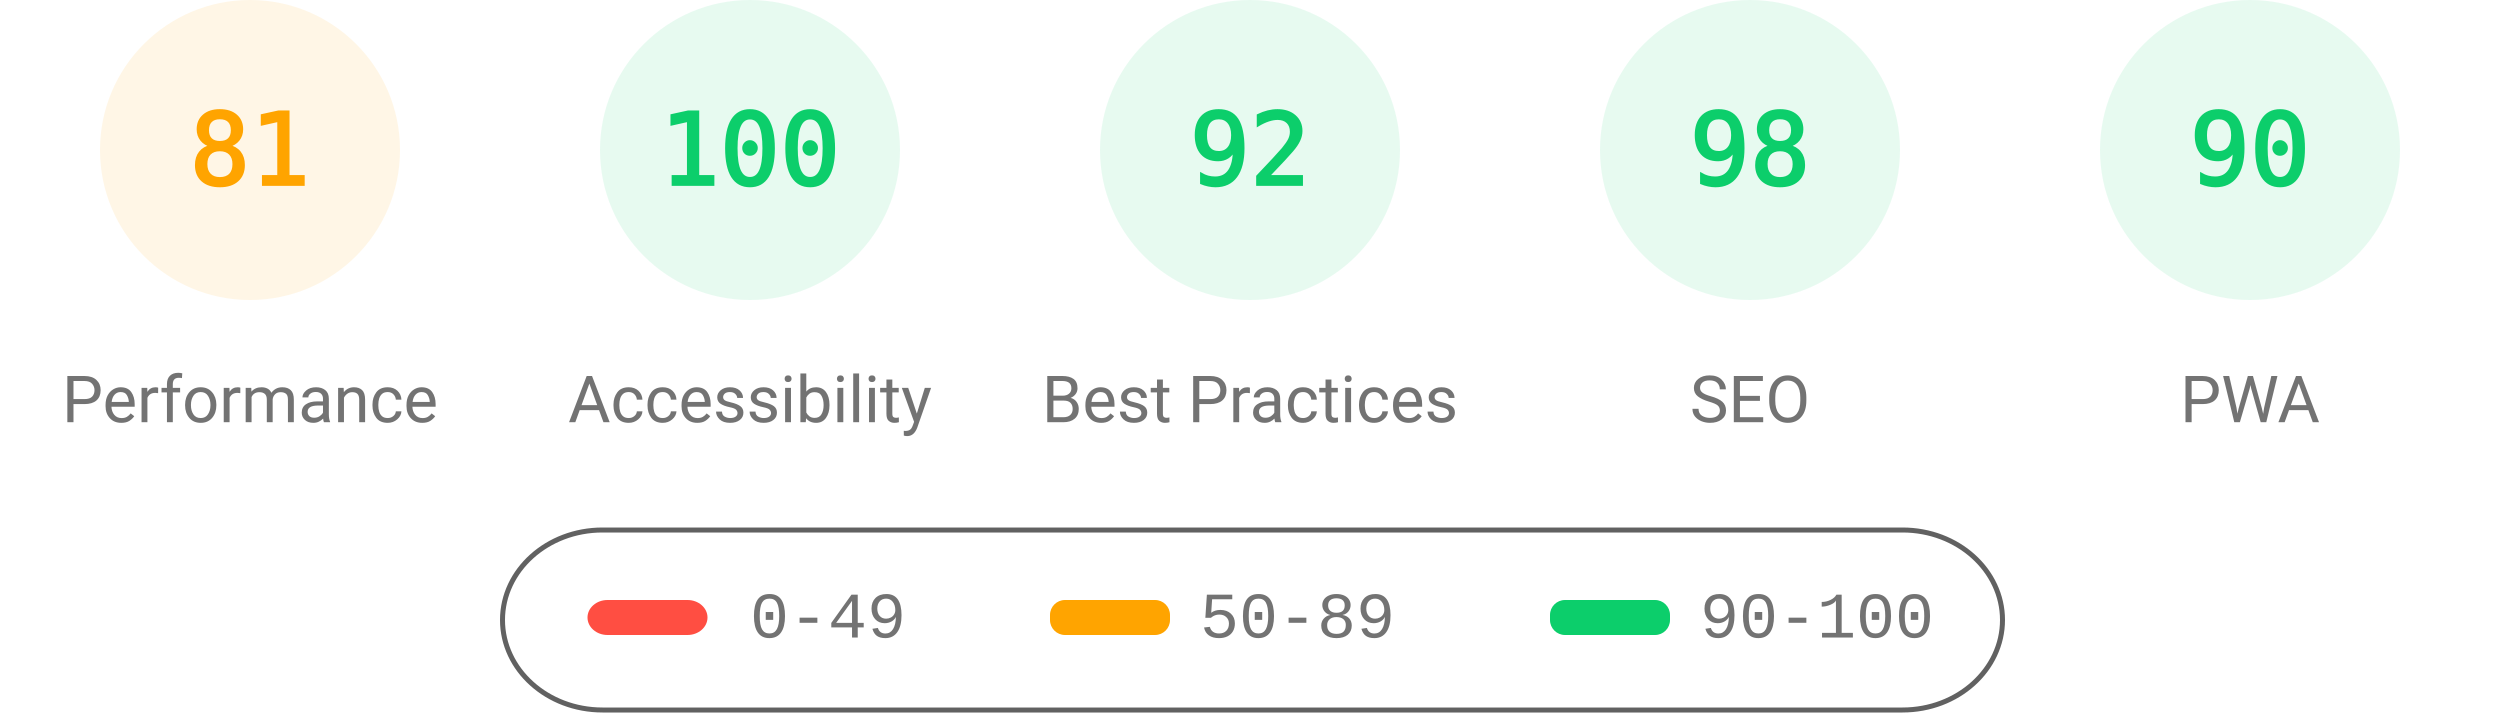
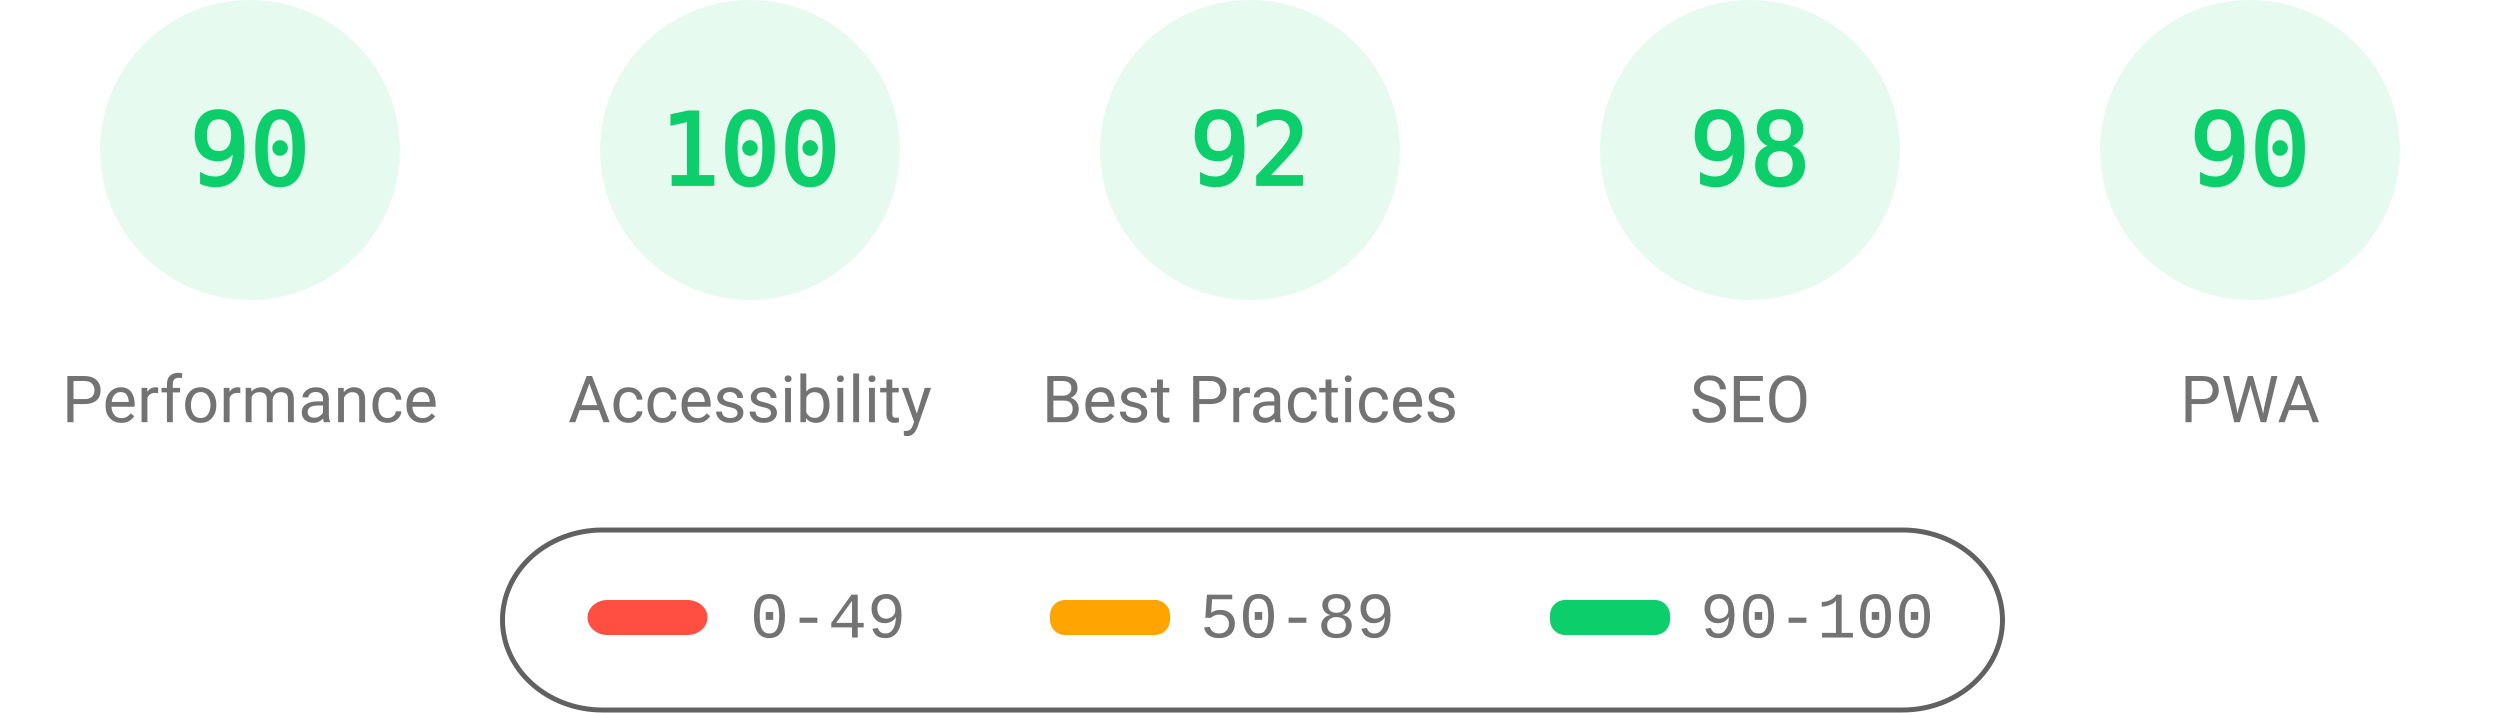
<svg xmlns="http://www.w3.org/2000/svg" fill="none" width="1000" height="285">
  <style>.gauge-base{opacity:.1}.gauge-arc{fill:none;animation-delay:250ms;stroke-linecap:round;transform:rotate(-90deg);transform-origin:100px 60px;animation:load-gauge 1s ease forwards}.guage-text{font-size:40px;font-family:monospace;text-align:center}.guage-red{color:#ff4e42;fill:#ff4e42;stroke:#ff4e42}.guage-orange{color:#ffa400;fill:#ffa400;stroke:#ffa400}.guage-green{color:#0cce6b;fill:#0cce6b;stroke:#0cce6b}.guage-undefined{color:#5c5c5c;fill:#5c5c5c;stroke:#5c5c5c}.guage-title{color:#737373;fill:#737373;stroke:none;font-size:26px;line-height:26px;font-family:Roboto,Halvetica,Arial,sans-serif}@keyframes load-gauge{from{stroke-dasharray:0 352.858}}</style>
-   <svg class="guage-div guage-perf guage-orange" viewBox="0 0 200 200" width="200" height="200">
+   <svg class="guage-div guage-perf guage-green" viewBox="0 0 200 200" width="200" height="200">
    <circle class="gauge-base" r="56" cx="100" cy="60" stroke-width="8" />
-     <circle class="gauge-arc guage-arc-1" r="56" cx="100" cy="60" stroke-width="8" style="stroke-dasharray:285.005,351.858" />
-     <text class="guage-text" x="100" y="60" alignment-baseline="central" dominant-baseline="central" text-anchor="middle">81</text>
+     <circle class="gauge-arc guage-arc-1" r="56" cx="100" cy="60" stroke-width="8" style="stroke-dasharray:316.672,351.858" />
+     <text class="guage-text" x="100" y="60" alignment-baseline="central" dominant-baseline="central" text-anchor="middle">90</text>
    <text class="guage-title" x="100" y="160" alignment-baseline="central" dominant-baseline="central" text-anchor="middle">Performance</text>
  </svg>
  <svg class="guage-div guage-acc guage-green" viewBox="0 0 200 200" width="200" height="200" x="200">
    <circle class="gauge-base" r="56" cx="100" cy="60" stroke-width="8" />
    <circle class="gauge-arc guage-arc-2" r="56" cx="100" cy="60" stroke-width="8" style="stroke-dasharray:351.858,351.858" />
    <text class="guage-text" x="100" y="60" alignment-baseline="central" dominant-baseline="central" text-anchor="middle">100</text>
    <text class="guage-title" x="100" y="160" alignment-baseline="central" dominant-baseline="central" text-anchor="middle">Accessibility</text>
  </svg>
  <svg class="guage-div guage-best guage-green" viewBox="0 0 200 200" width="200" height="200" x="400">
    <circle class="gauge-base" r="56" cx="100" cy="60" stroke-width="8" />
    <circle class="gauge-arc guage-arc-3" r="56" cx="100" cy="60" stroke-width="8" style="stroke-dasharray:323.709,351.858" />
    <text class="guage-text" x="100" y="60" alignment-baseline="central" dominant-baseline="central" text-anchor="middle">92</text>
    <text class="guage-title" x="100" y="160" alignment-baseline="central" dominant-baseline="central" text-anchor="middle">Best Practices</text>
  </svg>
  <svg class="guage-div guage-seo guage-green" viewBox="0 0 200 200" width="200" height="200" x="600">
    <circle class="gauge-base" r="56" cx="100" cy="60" stroke-width="8" />
    <circle class="gauge-arc guage-arc-4" r="56" cx="100" cy="60" stroke-width="8" style="stroke-dasharray:344.821,351.858" />
    <text class="guage-text" x="100" y="60" alignment-baseline="central" dominant-baseline="central" text-anchor="middle">98</text>
    <text class="guage-title" x="100" y="160" alignment-baseline="central" dominant-baseline="central" text-anchor="middle">SEO</text>
  </svg>
  <svg class="guage-div guage-pwa guage-green" viewBox="0 0 200 200" width="200" height="200" x="800">
    <circle class="gauge-base" r="56" cx="100" cy="60" stroke-width="8" />
    <circle class="gauge-arc guage-arc-4" r="56" cx="100" cy="60" stroke-width="8" style="stroke-dasharray:316.672,351.858" />
    <text class="guage-text" x="100" y="60" alignment-baseline="central" dominant-baseline="central" text-anchor="middle">90</text>
    <text class="guage-title" x="100" y="160" alignment-baseline="central" dominant-baseline="central" text-anchor="middle">PWA</text>
  </svg>
  <svg width="604" height="76" x="200" y="210">
    <path fill="none" id="canvas_background" d="M-1-1h604v80H-1z" />
    <rect fill-opacity="0" stroke="#616161" stroke-width="2" rx="40" id="svg_2" height="72" width="600" y="2" x="1" fill="#000" />
    <rect stroke="#000" rx="8" id="svg_3" height="14" width="48" y="30" x="35" stroke-opacity="null" stroke-width="0" fill="#ff4e42" />
    <rect stroke="#000" rx="6" id="svg_4" height="14" width="48" y="30" x="220" stroke-opacity="null" stroke-width="0" fill="#ffa400" />
    <rect stroke="#000" rx="6" id="svg_5" height="14" width="48" y="30" x="420" stroke-opacity="null" stroke-width="0" fill="#0cce6b" />
    <text xml:space="preserve" text-anchor="start" font-family="'Courier New', Courier, monospace" font-size="26" id="svg_6" y="45" x="100" stroke-opacity="null" stroke-width="0" stroke="#000" fill="#737373">0-49</text>
    <text xml:space="preserve" text-anchor="start" font-family="'Courier New', Courier, monospace" font-size="26" id="svg_7" y="45" x="280" stroke-opacity="null" stroke-width="0" stroke="#000" fill="#737373">50-89</text>
    <text xml:space="preserve" text-anchor="start" font-family="'Courier New', Courier, monospace" font-size="26" id="svg_8" y="45" x="480" stroke-opacity="null" stroke-width="0" stroke="#000" fill="#737373">90-100</text>
  </svg>
</svg>
